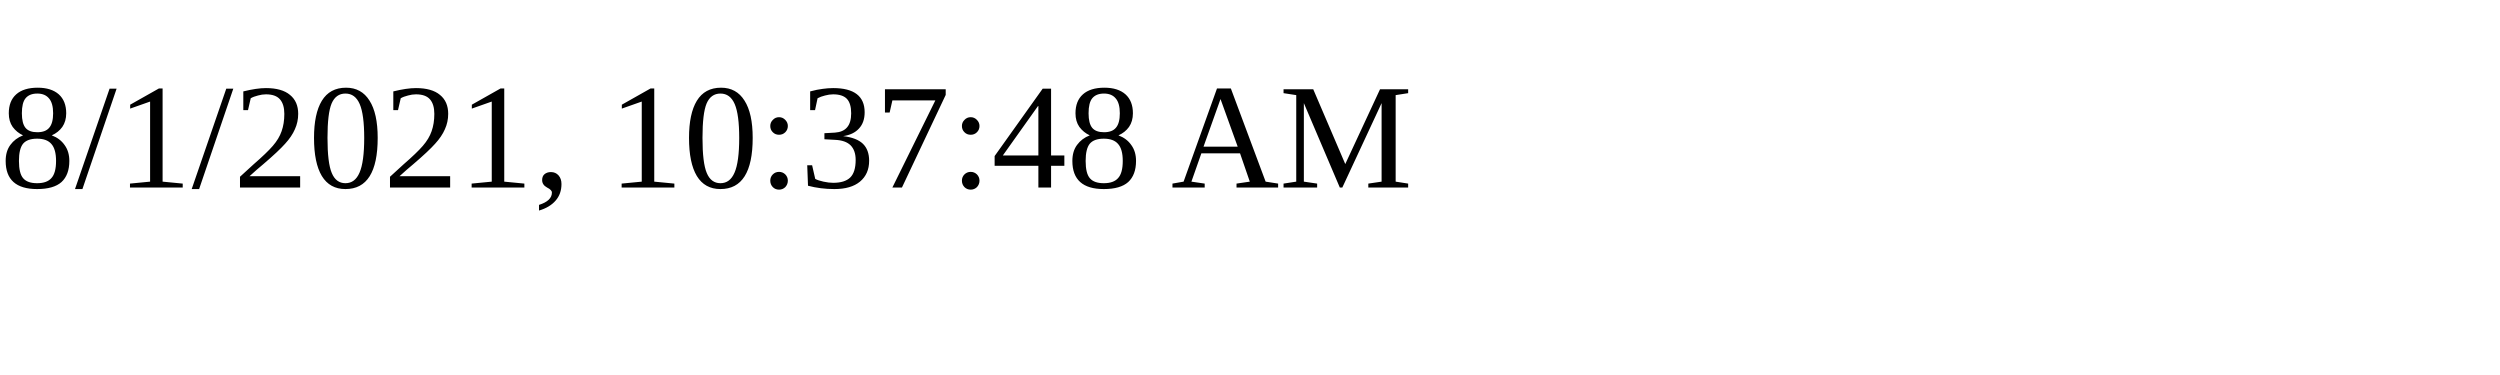
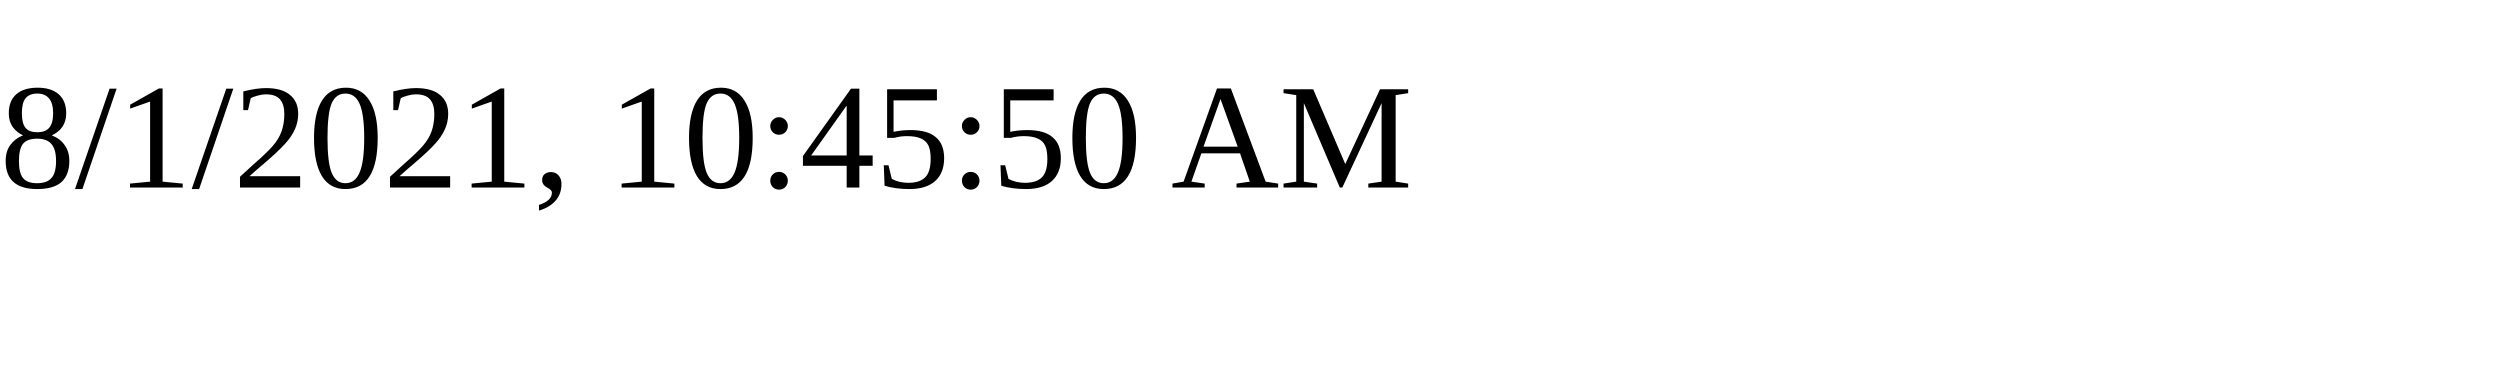
<svg xmlns="http://www.w3.org/2000/svg" height="30" width="200">
-   <text x="0" y="15">8/1/2021, 10:37:48 AM</text>
+   <text x="0" y="15">8/1/2021, 10:45:50 AM</text>
</svg>
